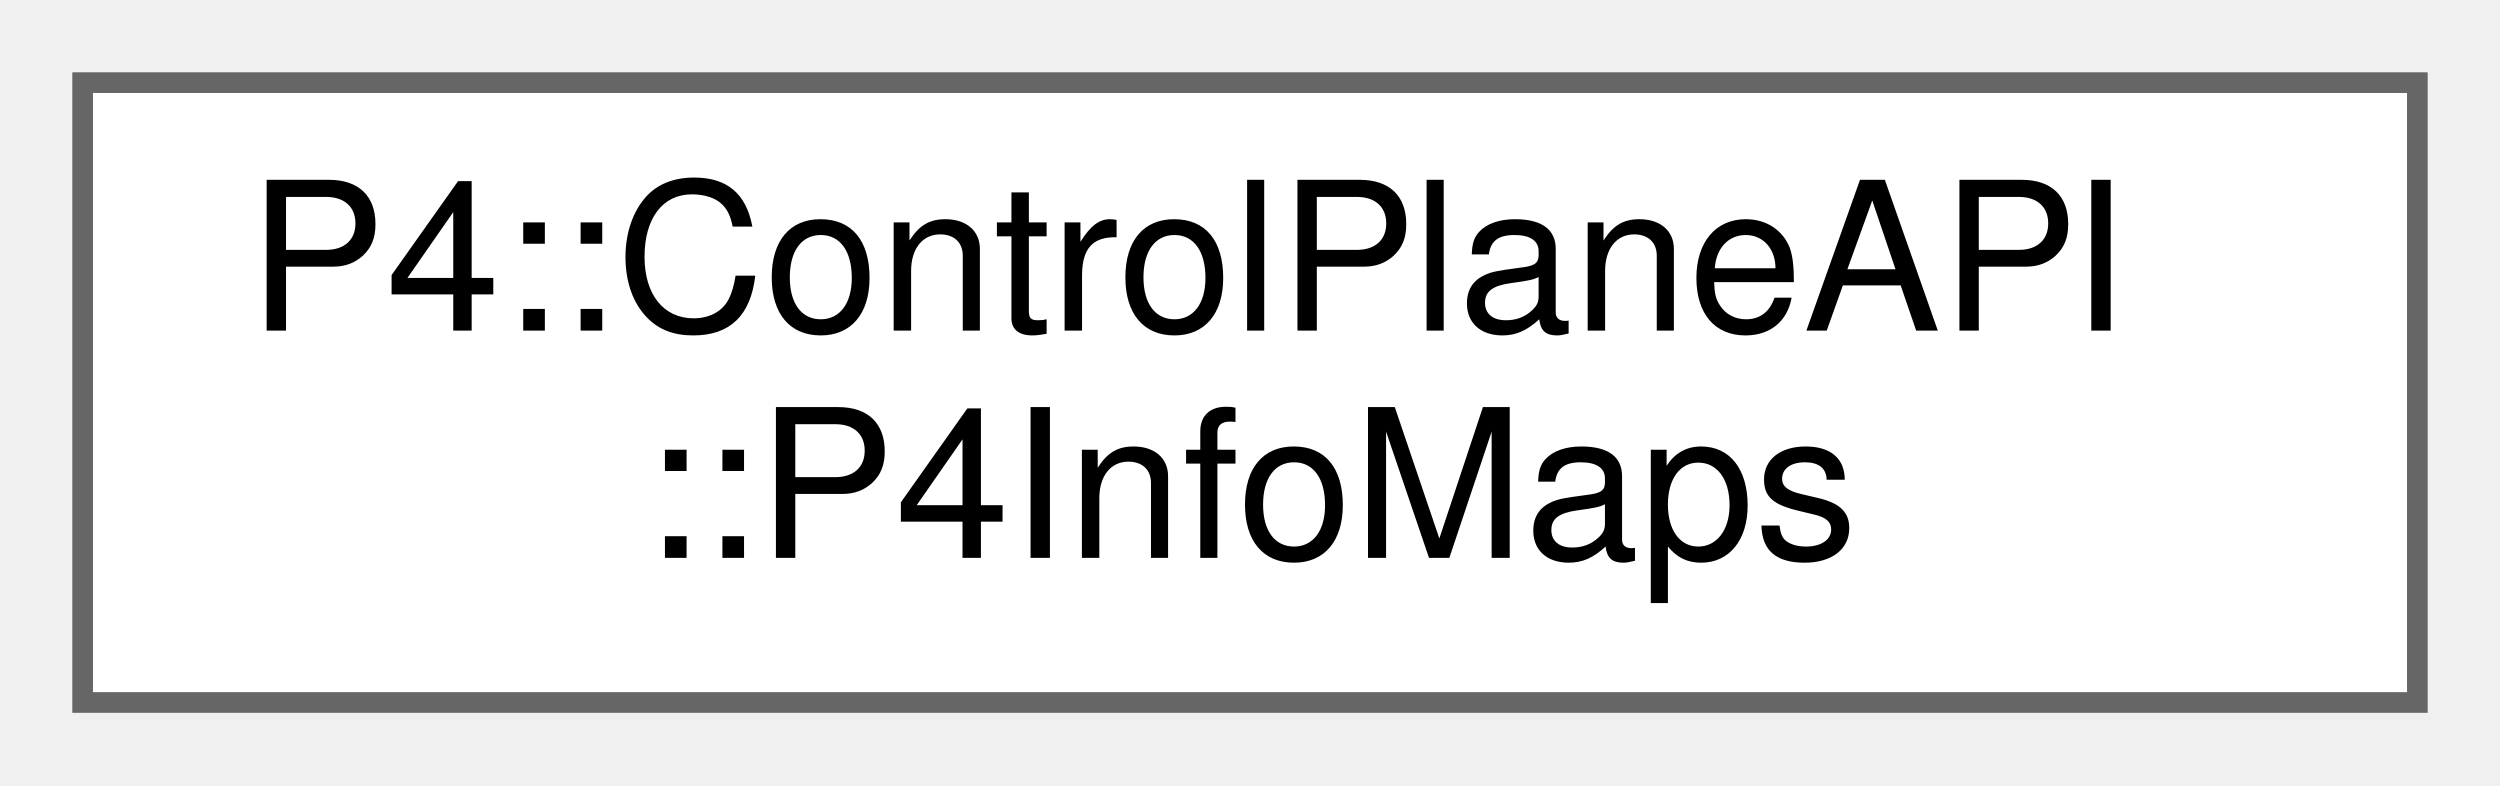
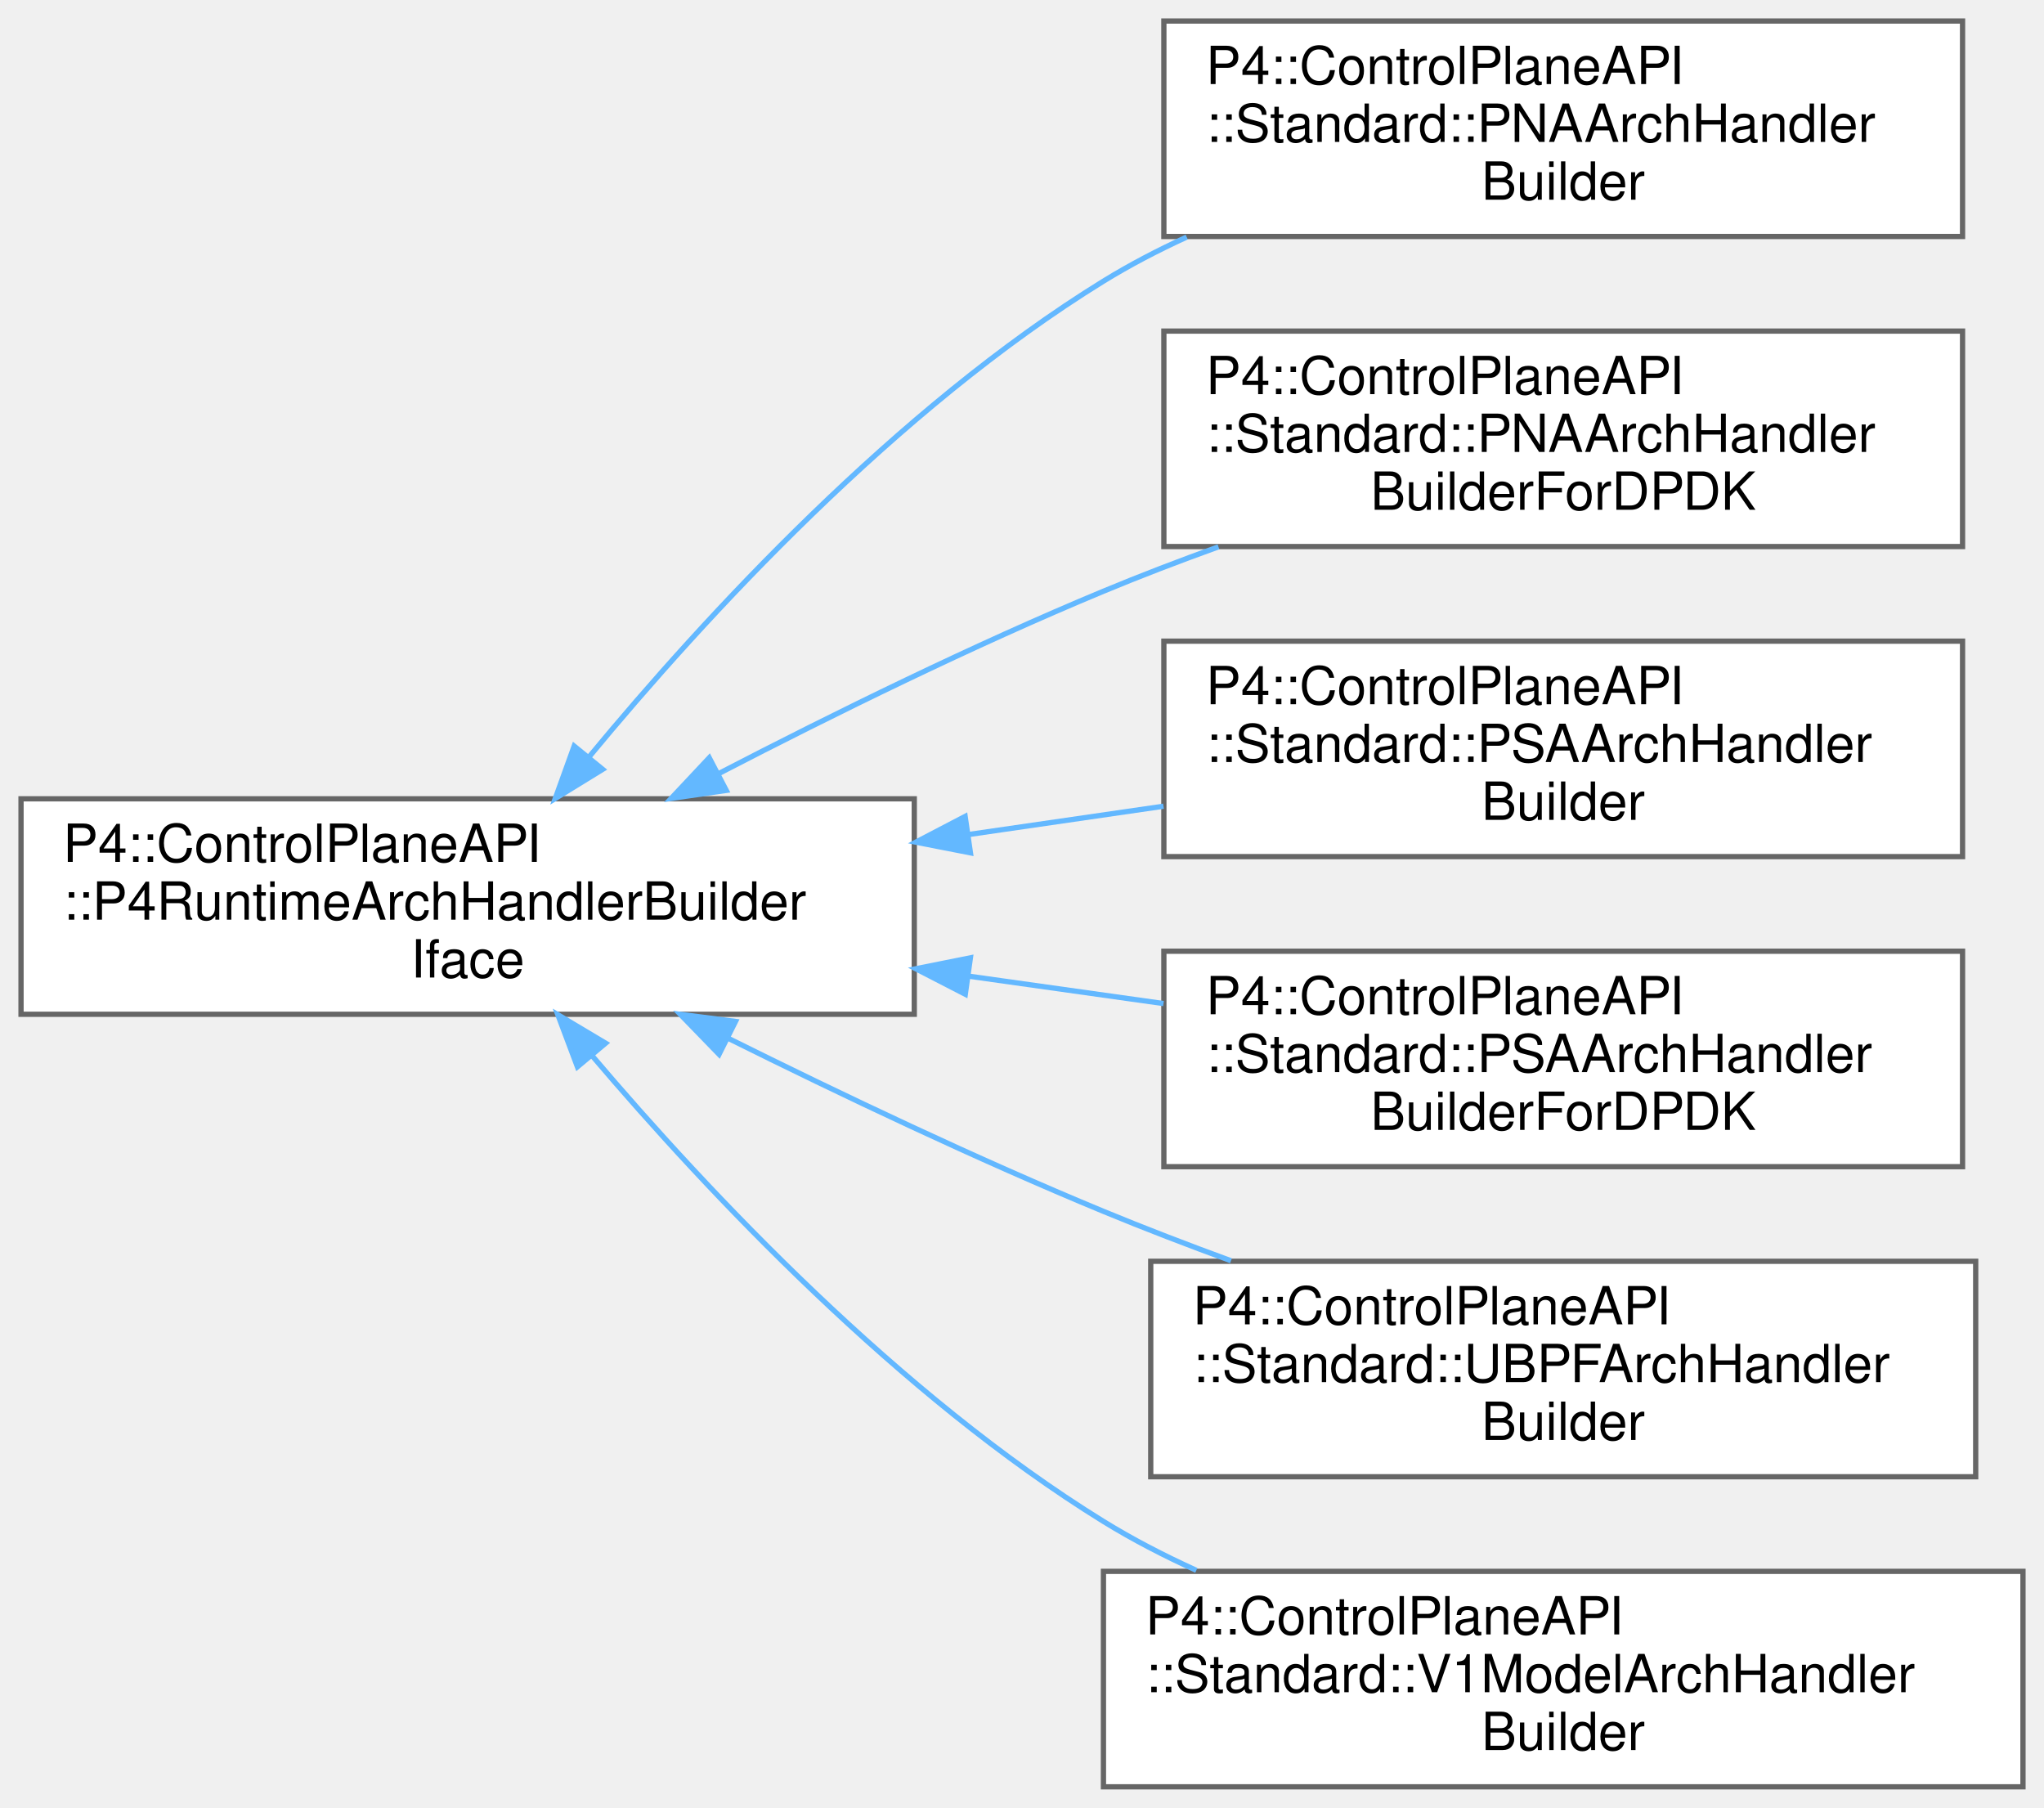
- <svg xmlns="http://www.w3.org/2000/svg" xmlns:xlink="http://www.w3.org/1999/xlink" width="121pt" height="38pt" viewBox="0.00 0.00 121.00 38.00">
-   <g id="graph0" class="graph" transform="scale(1 1) rotate(0) translate(4 34)">
+ <svg xmlns="http://www.w3.org/2000/svg" xmlns:xlink="http://www.w3.org/1999/xlink" width="389pt" height="344pt" viewBox="0.00 0.00 389.00 344.00">
+   <g id="graph0" class="graph" transform="scale(1 1) rotate(0) translate(4 340)">
    <g id="Node000000" class="node">
      <g id="a_Node000000">
-         <a xlink:href="class_p4_1_1_control_plane_a_p_i_1_1_p4_info_maps.html" target="_top" xlink:title=" ">
-           <polygon fill="white" stroke="#666666" points="113,-30 0,-30 0,0 113,0 113,-30" />
-           <text text-anchor="start" x="8" y="-18" font-family="Helvetica,sans-Serif" font-size="10.00">P4::ControlPlaneAPI</text>
-           <text text-anchor="middle" x="56.5" y="-7" font-family="Helvetica,sans-Serif" font-size="10.00">::P4InfoMaps</text>
+         <a xlink:href="struct_p4_1_1_control_plane_a_p_i_1_1_p4_runtime_arch_handler_builder_iface.html" target="_top" xlink:title=" ">
+           <polygon fill="white" stroke="#666666" points="170,-188 0,-188 0,-147 170,-147 170,-188" />
+           <text text-anchor="start" x="8" y="-176" font-family="Helvetica,sans-Serif" font-size="10.00">P4::ControlPlaneAPI</text>
+           <text text-anchor="start" x="8" y="-165" font-family="Helvetica,sans-Serif" font-size="10.00">::P4RuntimeArchHandlerBuilder</text>
+           <text text-anchor="middle" x="85" y="-154" font-family="Helvetica,sans-Serif" font-size="10.00">Iface</text>
+         </a>
+       </g>
+     </g>
+     <g id="Node000001" class="node">
+       <g id="a_Node000001">
+         <a xlink:href="struct_p4_1_1_control_plane_a_p_i_1_1_standard_1_1_p_n_a_arch_handler_builder.html" target="_top" xlink:title="The architecture handler builder implementation for PNA.">
+           <polygon fill="white" stroke="#666666" points="369.5,-336 217.5,-336 217.5,-295 369.5,-295 369.5,-336" />
+           <text text-anchor="start" x="225.5" y="-324" font-family="Helvetica,sans-Serif" font-size="10.00">P4::ControlPlaneAPI</text>
+           <text text-anchor="start" x="225.5" y="-313" font-family="Helvetica,sans-Serif" font-size="10.00">::Standard::PNAArchHandler</text>
+           <text text-anchor="middle" x="293.5" y="-302" font-family="Helvetica,sans-Serif" font-size="10.00">Builder</text>
+         </a>
+       </g>
+     </g>
+     <g id="edge982_Node000000_Node000001" class="edge">
+       <g id="a_edge982_Node000000_Node000001">
+         <a xlink:title=" ">
+           <path fill="none" stroke="#63b8ff" d="M108.07,-195.93C130.22,-222.7 166.61,-262.22 206,-286.5 210.99,-289.57 216.34,-292.37 221.85,-294.89" />
+           <polygon fill="#63b8ff" stroke="#63b8ff" points="110.7,-193.61 101.67,-188.06 105.27,-198.03 110.7,-193.61" />
+         </a>
+       </g>
+     </g>
+     <g id="Node000002" class="node">
+       <g id="a_Node000002">
+         <a xlink:href="struct_p4_1_1_control_plane_a_p_i_1_1_standard_1_1_p_n_a_arch_handler_builder_for_d_p_d_k.html" target="_top" xlink:title="The architecture handler builder implementation for PNA.">
+           <polygon fill="white" stroke="#666666" points="369.5,-277 217.5,-277 217.5,-236 369.5,-236 369.5,-277" />
+           <text text-anchor="start" x="225.5" y="-265" font-family="Helvetica,sans-Serif" font-size="10.00">P4::ControlPlaneAPI</text>
+           <text text-anchor="start" x="225.5" y="-254" font-family="Helvetica,sans-Serif" font-size="10.00">::Standard::PNAArchHandler</text>
+           <text text-anchor="middle" x="293.5" y="-243" font-family="Helvetica,sans-Serif" font-size="10.00">BuilderForDPDK</text>
+         </a>
+       </g>
+     </g>
+     <g id="edge983_Node000000_Node000002" class="edge">
+       <g id="a_edge983_Node000000_Node000002">
+         <a xlink:title=" ">
+           <path fill="none" stroke="#63b8ff" d="M132.81,-192.82C154.71,-204.16 181.34,-217.26 206,-227.5 213.02,-230.42 220.45,-233.26 227.89,-235.95" />
+           <polygon fill="#63b8ff" stroke="#63b8ff" points="134.22,-189.6 123.73,-188.08 130.98,-195.81 134.22,-189.6" />
+         </a>
+       </g>
+     </g>
+     <g id="Node000003" class="node">
+       <g id="a_Node000003">
+         <a xlink:href="struct_p4_1_1_control_plane_a_p_i_1_1_standard_1_1_p_s_a_arch_handler_builder.html" target="_top" xlink:title="The architecture handler builder implementation for PSA.">
+           <polygon fill="white" stroke="#666666" points="369.5,-218 217.5,-218 217.5,-177 369.5,-177 369.5,-218" />
+           <text text-anchor="start" x="225.5" y="-206" font-family="Helvetica,sans-Serif" font-size="10.00">P4::ControlPlaneAPI</text>
+           <text text-anchor="start" x="225.5" y="-195" font-family="Helvetica,sans-Serif" font-size="10.00">::Standard::PSAArchHandler</text>
+           <text text-anchor="middle" x="293.5" y="-184" font-family="Helvetica,sans-Serif" font-size="10.00">Builder</text>
+         </a>
+       </g>
+     </g>
+     <g id="edge984_Node000000_Node000003" class="edge">
+       <g id="a_edge984_Node000000_Node000003">
+         <a xlink:title=" ">
+           <path fill="none" stroke="#63b8ff" d="M180.24,-181.19C192.7,-183 205.35,-184.84 217.43,-186.59" />
+           <polygon fill="#63b8ff" stroke="#63b8ff" points="180.69,-177.72 170.29,-179.75 179.68,-184.65 180.69,-177.72" />
+         </a>
+       </g>
+     </g>
+     <g id="Node000004" class="node">
+       <g id="a_Node000004">
+         <a xlink:href="struct_p4_1_1_control_plane_a_p_i_1_1_standard_1_1_p_s_a_arch_handler_builder_for_d_p_d_k.html" target="_top" xlink:title="The architecture handler builder implementation for PSA.">
+           <polygon fill="white" stroke="#666666" points="369.5,-159 217.5,-159 217.5,-118 369.5,-118 369.5,-159" />
+           <text text-anchor="start" x="225.5" y="-147" font-family="Helvetica,sans-Serif" font-size="10.00">P4::ControlPlaneAPI</text>
+           <text text-anchor="start" x="225.5" y="-136" font-family="Helvetica,sans-Serif" font-size="10.00">::Standard::PSAArchHandler</text>
+           <text text-anchor="middle" x="293.5" y="-125" font-family="Helvetica,sans-Serif" font-size="10.00">BuilderForDPDK</text>
+         </a>
+       </g>
+     </g>
+     <g id="edge985_Node000000_Node000004" class="edge">
+       <g id="a_edge985_Node000000_Node000004">
+         <a xlink:title=" ">
+           <path fill="none" stroke="#63b8ff" d="M180.24,-154.27C192.7,-152.52 205.35,-150.74 217.43,-149.04" />
+           <polygon fill="#63b8ff" stroke="#63b8ff" points="179.71,-150.81 170.29,-155.66 180.68,-157.74 179.71,-150.81" />
+         </a>
+       </g>
+     </g>
+     <g id="Node000005" class="node">
+       <g id="a_Node000005">
+         <a xlink:href="struct_p4_1_1_control_plane_a_p_i_1_1_standard_1_1_u_b_p_f_arch_handler_builder.html" target="_top" xlink:title="The architecture handler builder implementation for UBPF.">
+           <polygon fill="white" stroke="#666666" points="372,-100 215,-100 215,-59 372,-59 372,-100" />
+           <text text-anchor="start" x="223" y="-88" font-family="Helvetica,sans-Serif" font-size="10.00">P4::ControlPlaneAPI</text>
+           <text text-anchor="start" x="223" y="-77" font-family="Helvetica,sans-Serif" font-size="10.00">::Standard::UBPFArchHandler</text>
+           <text text-anchor="middle" x="293.5" y="-66" font-family="Helvetica,sans-Serif" font-size="10.00">Builder</text>
+         </a>
+       </g>
+     </g>
+     <g id="edge986_Node000000_Node000005" class="edge">
+       <g id="a_edge986_Node000000_Node000005">
+         <a xlink:title=" ">
+           <path fill="none" stroke="#63b8ff" d="M134.46,-142.49C156.09,-131.74 182.05,-119.4 206,-109.5 213.79,-106.28 222.05,-103.11 230.27,-100.1" />
+           <polygon fill="#63b8ff" stroke="#63b8ff" points="132.85,-139.38 125.47,-146.99 135.98,-145.64 132.85,-139.38" />
+         </a>
+       </g>
+     </g>
+     <g id="Node000006" class="node">
+       <g id="a_Node000006">
+         <a xlink:href="struct_p4_1_1_control_plane_a_p_i_1_1_standard_1_1_v1_model_arch_handler_builder.html" target="_top" xlink:title="The architecture handler builder implementation for v1model.">
+           <polygon fill="white" stroke="#666666" points="381,-41 206,-41 206,0 381,0 381,-41" />
+           <text text-anchor="start" x="214" y="-29" font-family="Helvetica,sans-Serif" font-size="10.00">P4::ControlPlaneAPI</text>
+           <text text-anchor="start" x="214" y="-18" font-family="Helvetica,sans-Serif" font-size="10.00">::Standard::V1ModelArchHandler</text>
+           <text text-anchor="middle" x="293.5" y="-7" font-family="Helvetica,sans-Serif" font-size="10.00">Builder</text>
+         </a>
+       </g>
+     </g>
+     <g id="edge987_Node000000_Node000006" class="edge">
+       <g id="a_edge987_Node000000_Node000006">
+         <a xlink:title=" ">
+           <path fill="none" stroke="#63b8ff" d="M108.61,-139.2C130.91,-112.96 167.19,-74.47 206,-50.5 211.54,-47.08 217.53,-43.98 223.68,-41.19" />
+           <polygon fill="#63b8ff" stroke="#63b8ff" points="105.89,-137 102.16,-146.92 111.26,-141.5 105.89,-137" />
        </a>
      </g>
    </g>
  </g>
</svg>
